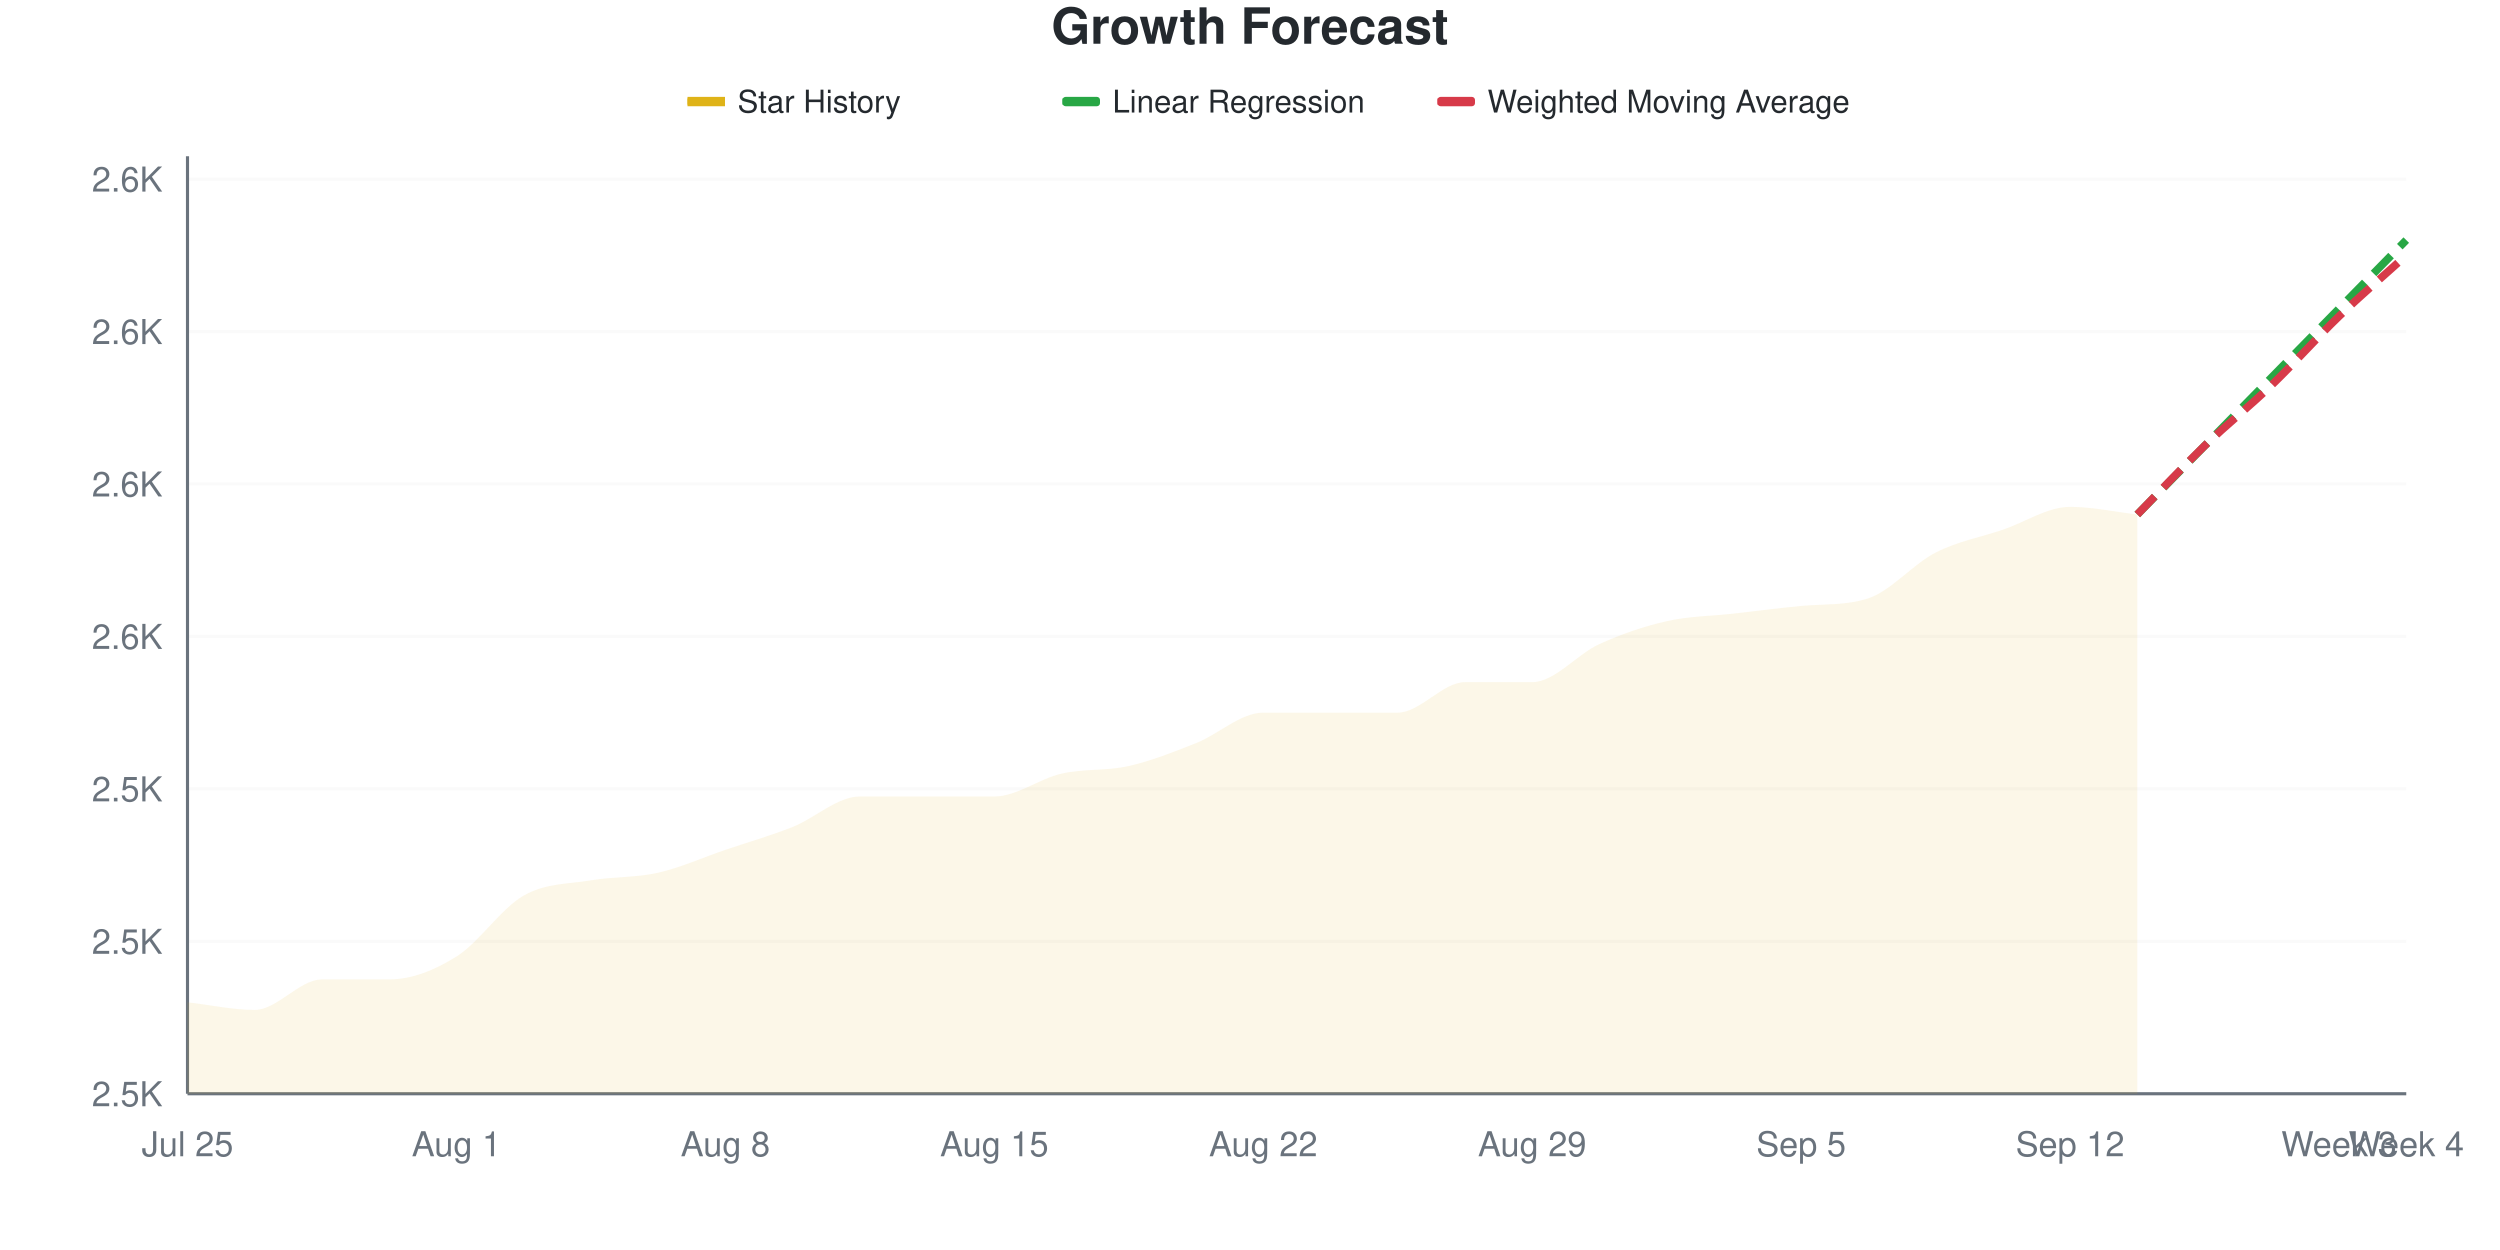
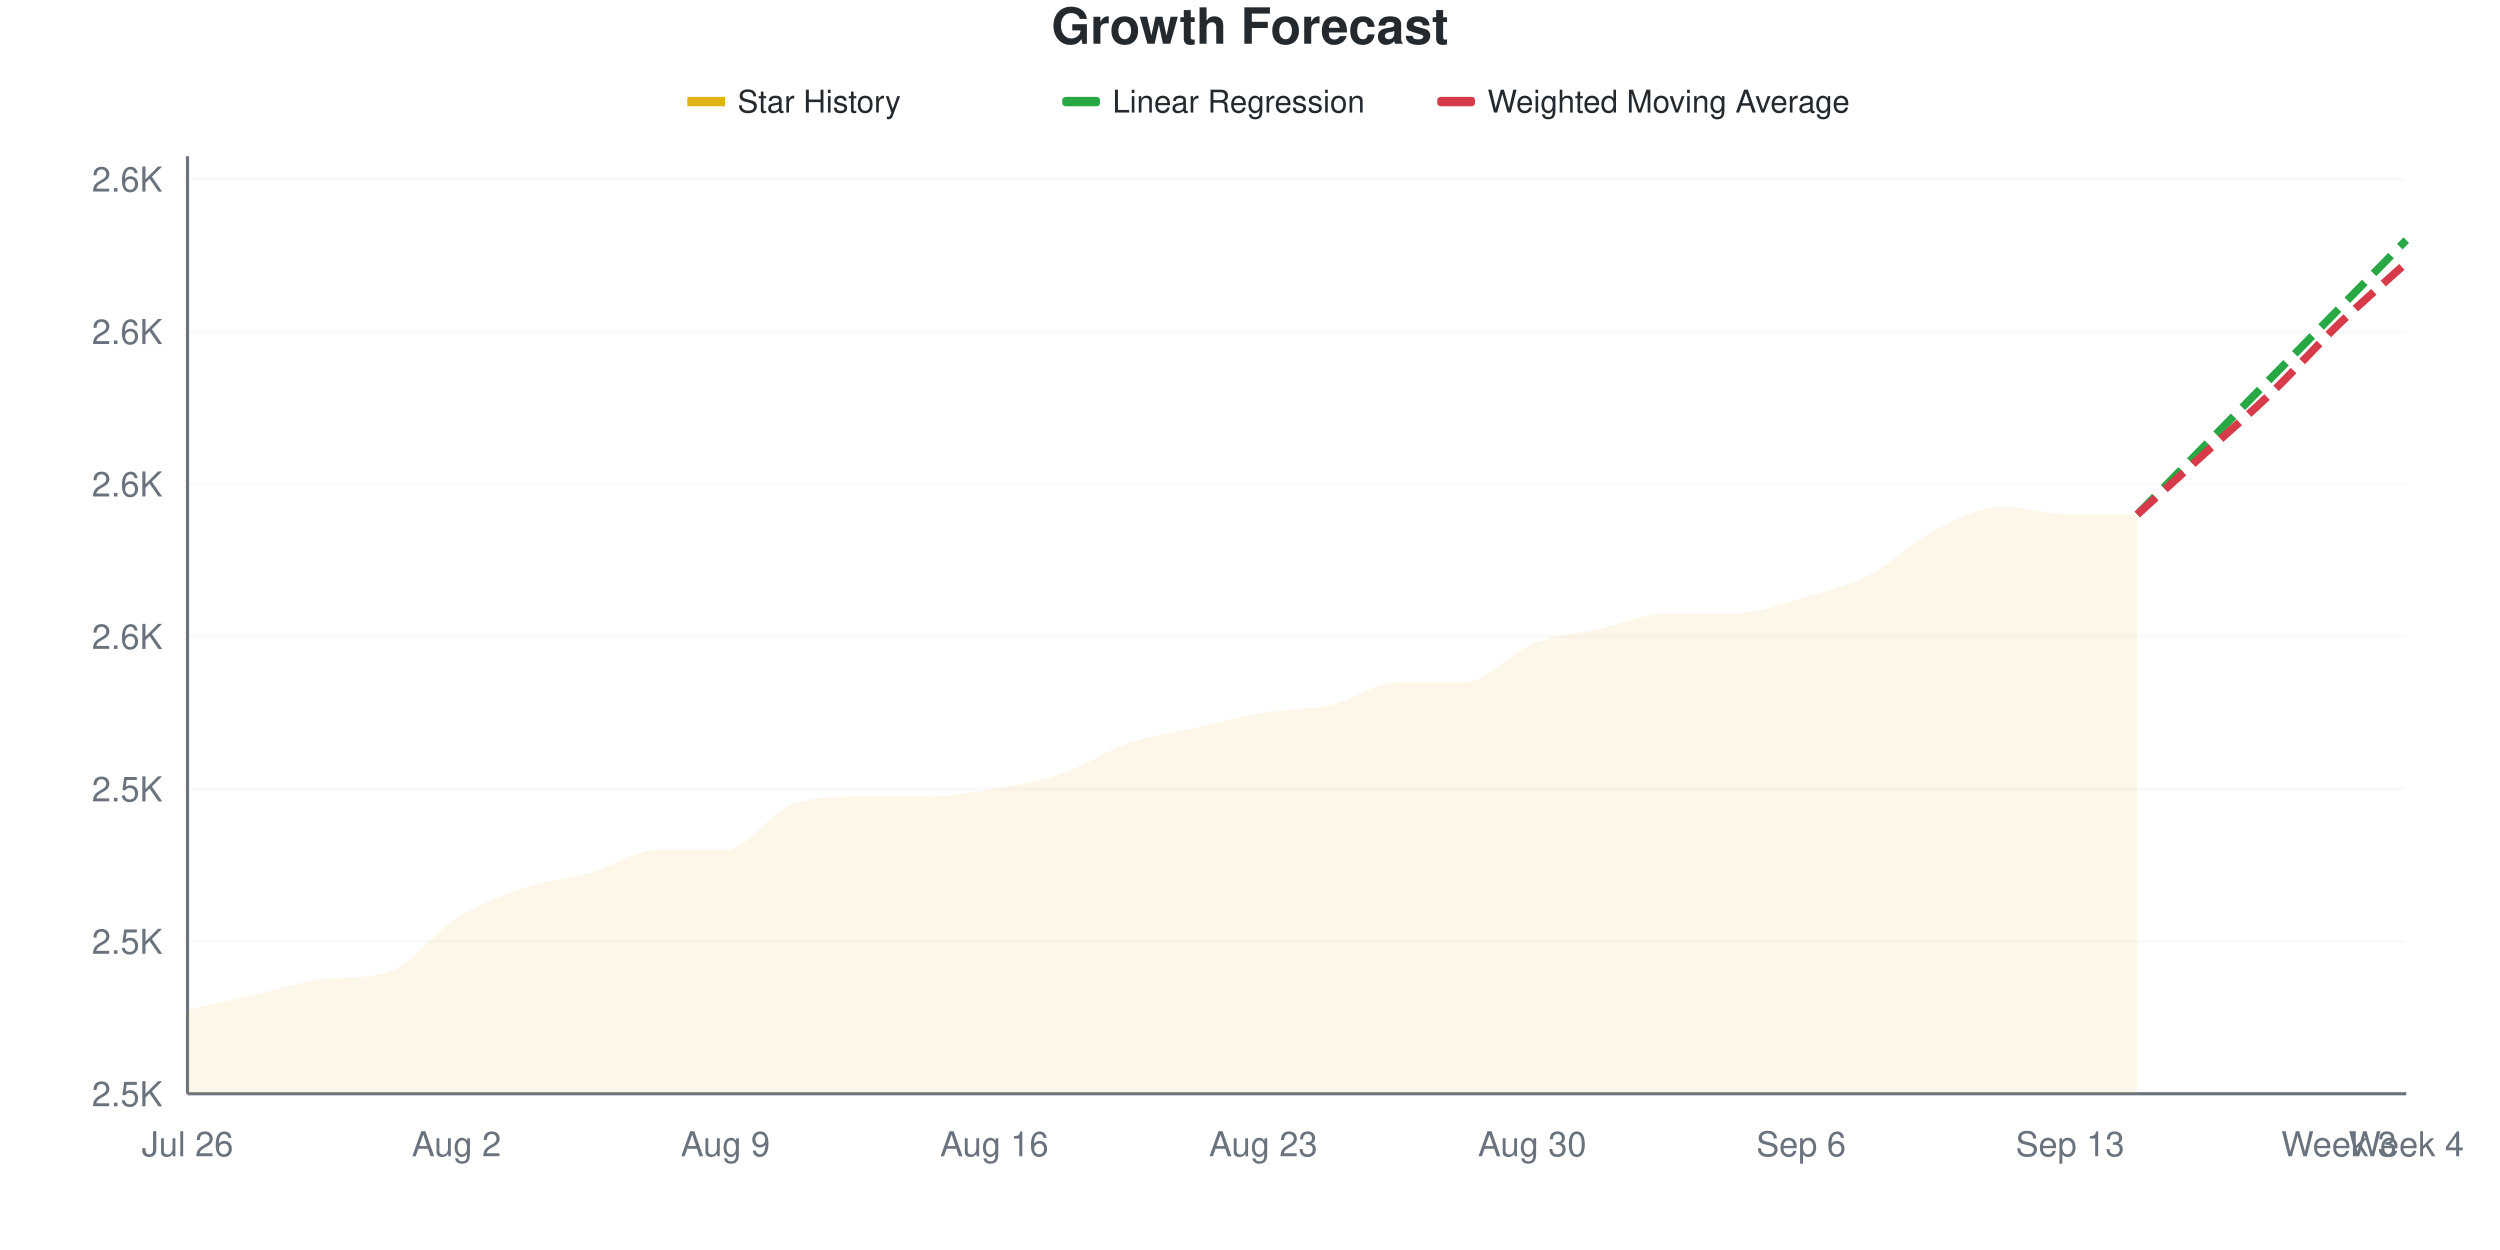
<svg xmlns="http://www.w3.org/2000/svg" viewBox="0 0 800 400" width="800" height="400">
  <style>
    @keyframes drawLine {
      to { stroke-dashoffset: 0; }
    }
    @keyframes fadeInPoint {
      from { opacity: 0; }
      to { opacity: 1; }
    }
    .data-line-0 {
-       stroke-dasharray: 1033;
-       stroke-dashoffset: 1033;
+       stroke-dasharray: 1026;
+       stroke-dashoffset: 1026;
      animation: drawLine 2s ease-out forwards;
    }
    .data-point {
      opacity: 0;
      animation: fadeInPoint 0.5s ease-out forwards;
    }
    .chart-bg { fill: #fff; }
    .chart-text { fill: #24292e; }
    .chart-muted { fill: #6a737d; }
    .chart-grid { stroke: #eee; }
    .chart-axis { stroke: #6a737d; }
    @media (prefers-color-scheme: dark) {
      .chart-bg { fill: #0d1117; }
      .chart-text { fill: #e6edf3; }
      .chart-muted { fill: #8b949e; }
      .chart-grid { stroke: #21262d; }
      .chart-axis { stroke: #8b949e; }
    }
  </style>
  <rect width="800" height="400" class="chart-bg" />
  <text x="400" y="14" text-anchor="middle" class="chart-text" font-size="16" font-weight="bold" font-family="-apple-system, BlinkMacSystemFont, 'Segoe UI', Helvetica, Arial, sans-serif">Growth Forecast</text>
  <g class="legend">
    <rect x="220" y="31" width="12" height="3" fill="#dfb317" />
    <line x1="220" y1="32.5" x2="232" y2="32.5" stroke="#dfb317" stroke-width="2" />
    <text x="236" y="36" class="chart-text" font-size="10" font-family="-apple-system, BlinkMacSystemFont, 'Segoe UI', Helvetica, Arial, sans-serif">Star History</text>
    <rect x="340" y="31" width="12" height="3" fill="#28a745" rx="1" />
    <line x1="340" y1="32.5" x2="352" y2="32.5" stroke="#28a745" stroke-width="2" stroke-dasharray="4,2" />
    <text x="356" y="36" class="chart-text" font-size="10" font-family="-apple-system, BlinkMacSystemFont, 'Segoe UI', Helvetica, Arial, sans-serif">Linear Regression</text>
    <rect x="460" y="31" width="12" height="3" fill="#d73a49" rx="1" />
    <line x1="460" y1="32.5" x2="472" y2="32.5" stroke="#d73a49" stroke-width="2" stroke-dasharray="4,2" />
    <text x="476" y="36" class="chart-text" font-size="10" font-family="-apple-system, BlinkMacSystemFont, 'Segoe UI', Helvetica, Arial, sans-serif">Weighted Moving Average</text>
  </g>
  <g class="grid">
    <line x1="60" y1="350" x2="770" y2="350" class="chart-grid" stroke-opacity="0.3" />
    <text x="52" y="354" text-anchor="end" class="chart-muted" font-size="11" font-family="-apple-system, BlinkMacSystemFont, 'Segoe UI', Helvetica, Arial, sans-serif">2.5K</text>
    <line x1="60" y1="301.22" x2="770" y2="301.22" class="chart-grid" stroke-opacity="0.3" />
    <text x="52" y="305.22" text-anchor="end" class="chart-muted" font-size="11" font-family="-apple-system, BlinkMacSystemFont, 'Segoe UI', Helvetica, Arial, sans-serif">2.5K</text>
    <line x1="60" y1="252.439" x2="770" y2="252.439" class="chart-grid" stroke-opacity="0.3" />
    <text x="52" y="256.439" text-anchor="end" class="chart-muted" font-size="11" font-family="-apple-system, BlinkMacSystemFont, 'Segoe UI', Helvetica, Arial, sans-serif">2.5K</text>
    <line x1="60" y1="203.659" x2="770" y2="203.659" class="chart-grid" stroke-opacity="0.3" />
    <text x="52" y="207.659" text-anchor="end" class="chart-muted" font-size="11" font-family="-apple-system, BlinkMacSystemFont, 'Segoe UI', Helvetica, Arial, sans-serif">2.6K</text>
    <line x1="60" y1="154.878" x2="770" y2="154.878" class="chart-grid" stroke-opacity="0.3" />
    <text x="52" y="158.878" text-anchor="end" class="chart-muted" font-size="11" font-family="-apple-system, BlinkMacSystemFont, 'Segoe UI', Helvetica, Arial, sans-serif">2.6K</text>
    <line x1="60" y1="106.098" x2="770" y2="106.098" class="chart-grid" stroke-opacity="0.3" />
    <text x="52" y="110.098" text-anchor="end" class="chart-muted" font-size="11" font-family="-apple-system, BlinkMacSystemFont, 'Segoe UI', Helvetica, Arial, sans-serif">2.6K</text>
    <line x1="60" y1="57.317" x2="770" y2="57.317" class="chart-grid" stroke-opacity="0.3" />
    <text x="52" y="61.317" text-anchor="end" class="chart-muted" font-size="11" font-family="-apple-system, BlinkMacSystemFont, 'Segoe UI', Helvetica, Arial, sans-serif">2.6K</text>
  </g>
  <g class="milestones">
    
  </g>
  <g class="x-axis">
-     <text x="60" y="370" text-anchor="middle" class="chart-muted" font-size="11" font-family="-apple-system, BlinkMacSystemFont, 'Segoe UI', Helvetica, Arial, sans-serif">Jul 25</text>
-     <text x="146.061" y="370" text-anchor="middle" class="chart-muted" font-size="11" font-family="-apple-system, BlinkMacSystemFont, 'Segoe UI', Helvetica, Arial, sans-serif">Aug 1</text>
-     <text x="232.121" y="370" text-anchor="middle" class="chart-muted" font-size="11" font-family="-apple-system, BlinkMacSystemFont, 'Segoe UI', Helvetica, Arial, sans-serif">Aug 8</text>
-     <text x="318.182" y="370" text-anchor="middle" class="chart-muted" font-size="11" font-family="-apple-system, BlinkMacSystemFont, 'Segoe UI', Helvetica, Arial, sans-serif">Aug 15</text>
-     <text x="404.242" y="370" text-anchor="middle" class="chart-muted" font-size="11" font-family="-apple-system, BlinkMacSystemFont, 'Segoe UI', Helvetica, Arial, sans-serif">Aug 22</text>
-     <text x="490.303" y="370" text-anchor="middle" class="chart-muted" font-size="11" font-family="-apple-system, BlinkMacSystemFont, 'Segoe UI', Helvetica, Arial, sans-serif">Aug 29</text>
-     <text x="576.364" y="370" text-anchor="middle" class="chart-muted" font-size="11" font-family="-apple-system, BlinkMacSystemFont, 'Segoe UI', Helvetica, Arial, sans-serif">Sep 5</text>
-     <text x="662.424" y="370" text-anchor="middle" class="chart-muted" font-size="11" font-family="-apple-system, BlinkMacSystemFont, 'Segoe UI', Helvetica, Arial, sans-serif">Sep 12</text>
+     <text x="60" y="370" text-anchor="middle" class="chart-muted" font-size="11" font-family="-apple-system, BlinkMacSystemFont, 'Segoe UI', Helvetica, Arial, sans-serif">Jul 26</text>
+     <text x="146.061" y="370" text-anchor="middle" class="chart-muted" font-size="11" font-family="-apple-system, BlinkMacSystemFont, 'Segoe UI', Helvetica, Arial, sans-serif">Aug 2</text>
+     <text x="232.121" y="370" text-anchor="middle" class="chart-muted" font-size="11" font-family="-apple-system, BlinkMacSystemFont, 'Segoe UI', Helvetica, Arial, sans-serif">Aug 9</text>
+     <text x="318.182" y="370" text-anchor="middle" class="chart-muted" font-size="11" font-family="-apple-system, BlinkMacSystemFont, 'Segoe UI', Helvetica, Arial, sans-serif">Aug 16</text>
+     <text x="404.242" y="370" text-anchor="middle" class="chart-muted" font-size="11" font-family="-apple-system, BlinkMacSystemFont, 'Segoe UI', Helvetica, Arial, sans-serif">Aug 23</text>
+     <text x="490.303" y="370" text-anchor="middle" class="chart-muted" font-size="11" font-family="-apple-system, BlinkMacSystemFont, 'Segoe UI', Helvetica, Arial, sans-serif">Aug 30</text>
+     <text x="576.364" y="370" text-anchor="middle" class="chart-muted" font-size="11" font-family="-apple-system, BlinkMacSystemFont, 'Segoe UI', Helvetica, Arial, sans-serif">Sep 6</text>
+     <text x="662.424" y="370" text-anchor="middle" class="chart-muted" font-size="11" font-family="-apple-system, BlinkMacSystemFont, 'Segoe UI', Helvetica, Arial, sans-serif">Sep 13</text>
    <text x="748.485" y="370" text-anchor="middle" class="chart-muted" font-size="11" font-family="-apple-system, BlinkMacSystemFont, 'Segoe UI', Helvetica, Arial, sans-serif">Week 3</text>
    <text x="770" y="370" text-anchor="middle" class="chart-muted" font-size="11" font-family="-apple-system, BlinkMacSystemFont, 'Segoe UI', Helvetica, Arial, sans-serif">Week 4</text>
  </g>
  <line x1="60" y1="50" x2="60" y2="350" class="chart-axis" stroke-width="1" />
  <line x1="60" y1="350" x2="770" y2="350" class="chart-axis" stroke-width="1" />
-   <path d="M60,350 L60,320.732 C67.172,321.545 74.343,323.171 81.515,323.171 C88.687,323.171 95.859,313.415 103.03,313.415 C110.202,313.415 117.374,313.415 124.545,313.415 C131.717,313.415 138.889,310.569 146.061,306.098 C153.232,301.626 160.404,290.65 167.576,286.585 C174.747,282.52 181.919,282.927 189.091,281.707 C196.263,280.488 203.434,280.894 210.606,279.268 C217.778,277.642 224.949,274.39 232.121,271.951 C239.293,269.512 246.465,267.48 253.636,264.634 C260.808,261.789 267.98,254.878 275.152,254.878 C282.323,254.878 289.495,254.878 296.667,254.878 C303.838,254.878 311.01,254.878 318.182,254.878 C325.354,254.878 332.525,249.187 339.697,247.561 C346.869,245.935 354.04,246.748 361.212,245.122 C368.384,243.496 375.556,240.65 382.727,237.805 C389.899,234.959 397.071,228.049 404.242,228.049 C411.414,228.049 418.586,228.049 425.758,228.049 C432.929,228.049 440.101,228.049 447.273,228.049 C454.444,228.049 461.616,218.293 468.788,218.293 C475.96,218.293 483.131,218.293 490.303,218.293 C497.475,218.293 504.646,209.35 511.818,206.098 C518.99,202.846 526.162,200.407 533.333,198.78 C540.505,197.154 547.677,197.154 554.848,196.341 C562.02,195.528 569.192,194.572 576.364,193.902 C583.535,193.232 590.707,193.809 597.879,191.463 C605.051,189.118 612.222,180.488 619.394,176.829 C626.566,173.171 633.737,171.951 640.909,169.512 C648.081,167.073 655.253,162.195 662.424,162.195 C669.596,162.195 676.768,163.821 683.939,164.634 L683.939,350 L60,350 Z" fill="#dfb317" fill-opacity="0.1" />
-   <path d="M60,350 L60,320.732 C67.172,321.545 74.343,323.171 81.515,323.171 C88.687,323.171 95.859,313.415 103.03,313.415 C110.202,313.415 117.374,313.415 124.545,313.415 C131.717,313.415 138.889,310.569 146.061,306.098 C153.232,301.626 160.404,290.65 167.576,286.585 C174.747,282.52 181.919,282.927 189.091,281.707 C196.263,280.488 203.434,280.894 210.606,279.268 C217.778,277.642 224.949,274.39 232.121,271.951 C239.293,269.512 246.465,267.48 253.636,264.634 C260.808,261.789 267.98,254.878 275.152,254.878 C282.323,254.878 289.495,254.878 296.667,254.878 C303.838,254.878 311.01,254.878 318.182,254.878 C325.354,254.878 332.525,249.187 339.697,247.561 C346.869,245.935 354.04,246.748 361.212,245.122 C368.384,243.496 375.556,240.65 382.727,237.805 C389.899,234.959 397.071,228.049 404.242,228.049 C411.414,228.049 418.586,228.049 425.758,228.049 C432.929,228.049 440.101,228.049 447.273,228.049 C454.444,228.049 461.616,218.293 468.788,218.293 C475.96,218.293 483.131,218.293 490.303,218.293 C497.475,218.293 504.646,209.35 511.818,206.098 C518.99,202.846 526.162,200.407 533.333,198.78 C540.505,197.154 547.677,197.154 554.848,196.341 C562.02,195.528 569.192,194.572 576.364,193.902 C583.535,193.232 590.707,193.809 597.879,191.463 C605.051,189.118 612.222,180.488 619.394,176.829 C626.566,173.171 633.737,171.951 640.909,169.512 C648.081,167.073 655.253,162.195 662.424,162.195 C669.596,162.195 676.768,163.821 683.939,164.634" fill="none" stroke="#dfb317" stroke-width="2.5" class="data-line-0" />
+   <path d="M60,350 L60,323.171 C67.172,321.545 74.343,319.919 81.515,318.293 C88.687,316.667 95.859,314.271 103.03,313.415 C110.202,312.558 117.374,313.259 124.545,310.976 C131.717,308.692 138.889,298.374 146.061,293.902 C153.232,289.431 160.404,286.585 167.576,284.146 C174.747,281.707 181.919,281.301 189.091,279.268 C196.263,277.236 203.434,271.951 210.606,271.951 C217.778,271.951 224.949,271.951 232.121,271.951 C239.293,271.951 246.465,259.756 253.636,257.317 C260.808,254.878 267.98,254.878 275.152,254.878 C282.323,254.878 289.495,254.878 296.667,254.878 C303.838,254.878 311.01,253.659 318.182,252.439 C325.354,251.22 332.525,250 339.697,247.561 C346.869,245.122 354.04,240.244 361.212,237.805 C368.384,235.366 375.556,234.553 382.727,232.927 C389.899,231.301 397.071,229.268 404.242,228.049 C411.414,226.829 418.586,227.236 425.758,225.61 C432.929,223.984 440.101,218.293 447.273,218.293 C454.444,218.293 461.616,218.293 468.788,218.293 C475.96,218.293 483.131,208.943 490.303,206.098 C497.475,203.252 504.646,202.846 511.818,201.22 C518.99,199.593 526.162,196.341 533.333,196.341 C540.505,196.341 547.677,196.341 554.848,196.341 C562.02,196.341 569.192,193.496 576.364,191.463 C583.535,189.431 590.707,187.805 597.879,184.146 C605.051,180.488 612.222,173.171 619.394,169.512 C626.566,165.854 633.737,162.195 640.909,162.195 C648.081,162.195 655.253,164.634 662.424,164.634 C669.596,164.634 676.768,164.634 683.939,164.634 L683.939,350 L60,350 Z" fill="#dfb317" fill-opacity="0.1" />
+   <path d="M60,350 L60,323.171 C67.172,321.545 74.343,319.919 81.515,318.293 C88.687,316.667 95.859,314.271 103.03,313.415 C110.202,312.558 117.374,313.259 124.545,310.976 C131.717,308.692 138.889,298.374 146.061,293.902 C153.232,289.431 160.404,286.585 167.576,284.146 C174.747,281.707 181.919,281.301 189.091,279.268 C196.263,277.236 203.434,271.951 210.606,271.951 C217.778,271.951 224.949,271.951 232.121,271.951 C239.293,271.951 246.465,259.756 253.636,257.317 C260.808,254.878 267.98,254.878 275.152,254.878 C282.323,254.878 289.495,254.878 296.667,254.878 C303.838,254.878 311.01,253.659 318.182,252.439 C325.354,251.22 332.525,250 339.697,247.561 C346.869,245.122 354.04,240.244 361.212,237.805 C368.384,235.366 375.556,234.553 382.727,232.927 C389.899,231.301 397.071,229.268 404.242,228.049 C411.414,226.829 418.586,227.236 425.758,225.61 C432.929,223.984 440.101,218.293 447.273,218.293 C454.444,218.293 461.616,218.293 468.788,218.293 C475.96,218.293 483.131,208.943 490.303,206.098 C497.475,203.252 504.646,202.846 511.818,201.22 C518.99,199.593 526.162,196.341 533.333,196.341 C540.505,196.341 547.677,196.341 554.848,196.341 C562.02,196.341 569.192,193.496 576.364,191.463 C583.535,189.431 590.707,187.805 597.879,184.146 C605.051,180.488 612.222,173.171 619.394,169.512 C626.566,165.854 633.737,162.195 640.909,162.195 C648.081,162.195 655.253,164.634 662.424,164.634 C669.596,164.634 676.768,164.634 683.939,164.634" fill="none" stroke="#dfb317" stroke-width="2.5" class="data-line-0" />
  <path d="M683.939,164.634 C691.111,157.317 698.283,150 705.455,142.683 C712.626,135.366 719.798,128.049 726.97,120.732 C734.141,113.415 741.313,106.098 748.485,98.78 C755.657,91.463 762.828,84.146 770,76.829" fill="none" stroke="#28a745" stroke-width="2.5" stroke-dasharray="8,4" />
-   <path d="M683.939,164.634 C691.111,157.317 698.283,149.593 705.455,142.683 C712.626,135.772 719.798,130.081 726.97,123.171 C734.141,116.26 741.313,108.13 748.485,101.22 C755.657,94.309 762.828,88.211 770,81.707" fill="none" stroke="#d73a49" stroke-width="2.5" stroke-dasharray="8,4" />
+   <path d="M683.939,164.634 C691.111,158.13 698.283,151.626 705.455,145.122 C712.626,138.618 719.798,132.52 726.97,125.61 C734.141,118.699 741.313,110.569 748.485,103.659 C755.657,96.748 762.828,90.65 770,84.146" fill="none" stroke="#d73a49" stroke-width="2.5" stroke-dasharray="8,4" />
  <g class="points">
-     <circle cx="60" cy="320.732" r="4" fill="#dfb317" class="data-point" style="animation-delay: 1.50s" />
-     <circle cx="81.515" cy="323.171" r="4" fill="#dfb317" class="data-point" style="animation-delay: 1.55s" />
+     <circle cx="60" cy="323.171" r="4" fill="#dfb317" class="data-point" style="animation-delay: 1.50s" />
+     <circle cx="81.515" cy="318.293" r="4" fill="#dfb317" class="data-point" style="animation-delay: 1.55s" />
    <circle cx="103.03" cy="313.415" r="4" fill="#dfb317" class="data-point" style="animation-delay: 1.60s" />
-     <circle cx="124.545" cy="313.415" r="4" fill="#dfb317" class="data-point" style="animation-delay: 1.65s" />
-     <circle cx="146.061" cy="306.098" r="4" fill="#dfb317" class="data-point" style="animation-delay: 1.70s" />
-     <circle cx="167.576" cy="286.585" r="4" fill="#dfb317" class="data-point" style="animation-delay: 1.75s" />
-     <circle cx="189.091" cy="281.707" r="4" fill="#dfb317" class="data-point" style="animation-delay: 1.80s" />
-     <circle cx="210.606" cy="279.268" r="4" fill="#dfb317" class="data-point" style="animation-delay: 1.85s" />
+     <circle cx="124.545" cy="310.976" r="4" fill="#dfb317" class="data-point" style="animation-delay: 1.65s" />
+     <circle cx="146.061" cy="293.902" r="4" fill="#dfb317" class="data-point" style="animation-delay: 1.70s" />
+     <circle cx="167.576" cy="284.146" r="4" fill="#dfb317" class="data-point" style="animation-delay: 1.75s" />
+     <circle cx="189.091" cy="279.268" r="4" fill="#dfb317" class="data-point" style="animation-delay: 1.80s" />
+     <circle cx="210.606" cy="271.951" r="4" fill="#dfb317" class="data-point" style="animation-delay: 1.85s" />
    <circle cx="232.121" cy="271.951" r="4" fill="#dfb317" class="data-point" style="animation-delay: 1.90s" />
-     <circle cx="253.636" cy="264.634" r="4" fill="#dfb317" class="data-point" style="animation-delay: 1.95s" />
+     <circle cx="253.636" cy="257.317" r="4" fill="#dfb317" class="data-point" style="animation-delay: 1.95s" />
    <circle cx="275.152" cy="254.878" r="4" fill="#dfb317" class="data-point" style="animation-delay: 2.00s" />
    <circle cx="296.667" cy="254.878" r="4" fill="#dfb317" class="data-point" style="animation-delay: 2.05s" />
-     <circle cx="318.182" cy="254.878" r="4" fill="#dfb317" class="data-point" style="animation-delay: 2.10s" />
+     <circle cx="318.182" cy="252.439" r="4" fill="#dfb317" class="data-point" style="animation-delay: 2.10s" />
    <circle cx="339.697" cy="247.561" r="4" fill="#dfb317" class="data-point" style="animation-delay: 2.15s" />
-     <circle cx="361.212" cy="245.122" r="4" fill="#dfb317" class="data-point" style="animation-delay: 2.20s" />
-     <circle cx="382.727" cy="237.805" r="4" fill="#dfb317" class="data-point" style="animation-delay: 2.25s" />
+     <circle cx="361.212" cy="237.805" r="4" fill="#dfb317" class="data-point" style="animation-delay: 2.20s" />
+     <circle cx="382.727" cy="232.927" r="4" fill="#dfb317" class="data-point" style="animation-delay: 2.25s" />
    <circle cx="404.242" cy="228.049" r="4" fill="#dfb317" class="data-point" style="animation-delay: 2.30s" />
-     <circle cx="425.758" cy="228.049" r="4" fill="#dfb317" class="data-point" style="animation-delay: 2.35s" />
-     <circle cx="447.273" cy="228.049" r="4" fill="#dfb317" class="data-point" style="animation-delay: 2.40s" />
+     <circle cx="425.758" cy="225.61" r="4" fill="#dfb317" class="data-point" style="animation-delay: 2.35s" />
+     <circle cx="447.273" cy="218.293" r="4" fill="#dfb317" class="data-point" style="animation-delay: 2.40s" />
    <circle cx="468.788" cy="218.293" r="4" fill="#dfb317" class="data-point" style="animation-delay: 2.45s" />
-     <circle cx="490.303" cy="218.293" r="4" fill="#dfb317" class="data-point" style="animation-delay: 2.50s" />
-     <circle cx="511.818" cy="206.098" r="4" fill="#dfb317" class="data-point" style="animation-delay: 2.55s" />
-     <circle cx="533.333" cy="198.78" r="4" fill="#dfb317" class="data-point" style="animation-delay: 2.60s" />
+     <circle cx="490.303" cy="206.098" r="4" fill="#dfb317" class="data-point" style="animation-delay: 2.50s" />
+     <circle cx="511.818" cy="201.22" r="4" fill="#dfb317" class="data-point" style="animation-delay: 2.55s" />
+     <circle cx="533.333" cy="196.341" r="4" fill="#dfb317" class="data-point" style="animation-delay: 2.60s" />
    <circle cx="554.848" cy="196.341" r="4" fill="#dfb317" class="data-point" style="animation-delay: 2.65s" />
-     <circle cx="576.364" cy="193.902" r="4" fill="#dfb317" class="data-point" style="animation-delay: 2.70s" />
-     <circle cx="597.879" cy="191.463" r="4" fill="#dfb317" class="data-point" style="animation-delay: 2.75s" />
-     <circle cx="619.394" cy="176.829" r="4" fill="#dfb317" class="data-point" style="animation-delay: 2.80s" />
-     <circle cx="640.909" cy="169.512" r="4" fill="#dfb317" class="data-point" style="animation-delay: 2.85s" />
-     <circle cx="662.424" cy="162.195" r="4" fill="#dfb317" class="data-point" style="animation-delay: 2.90s" />
+     <circle cx="576.364" cy="191.463" r="4" fill="#dfb317" class="data-point" style="animation-delay: 2.70s" />
+     <circle cx="597.879" cy="184.146" r="4" fill="#dfb317" class="data-point" style="animation-delay: 2.75s" />
+     <circle cx="619.394" cy="169.512" r="4" fill="#dfb317" class="data-point" style="animation-delay: 2.80s" />
+     <circle cx="640.909" cy="162.195" r="4" fill="#dfb317" class="data-point" style="animation-delay: 2.85s" />
+     <circle cx="662.424" cy="164.634" r="4" fill="#dfb317" class="data-point" style="animation-delay: 2.90s" />
    <circle cx="683.939" cy="164.634" r="4" fill="#dfb317" class="data-point" style="animation-delay: 2.95s" />
  </g>
</svg>
